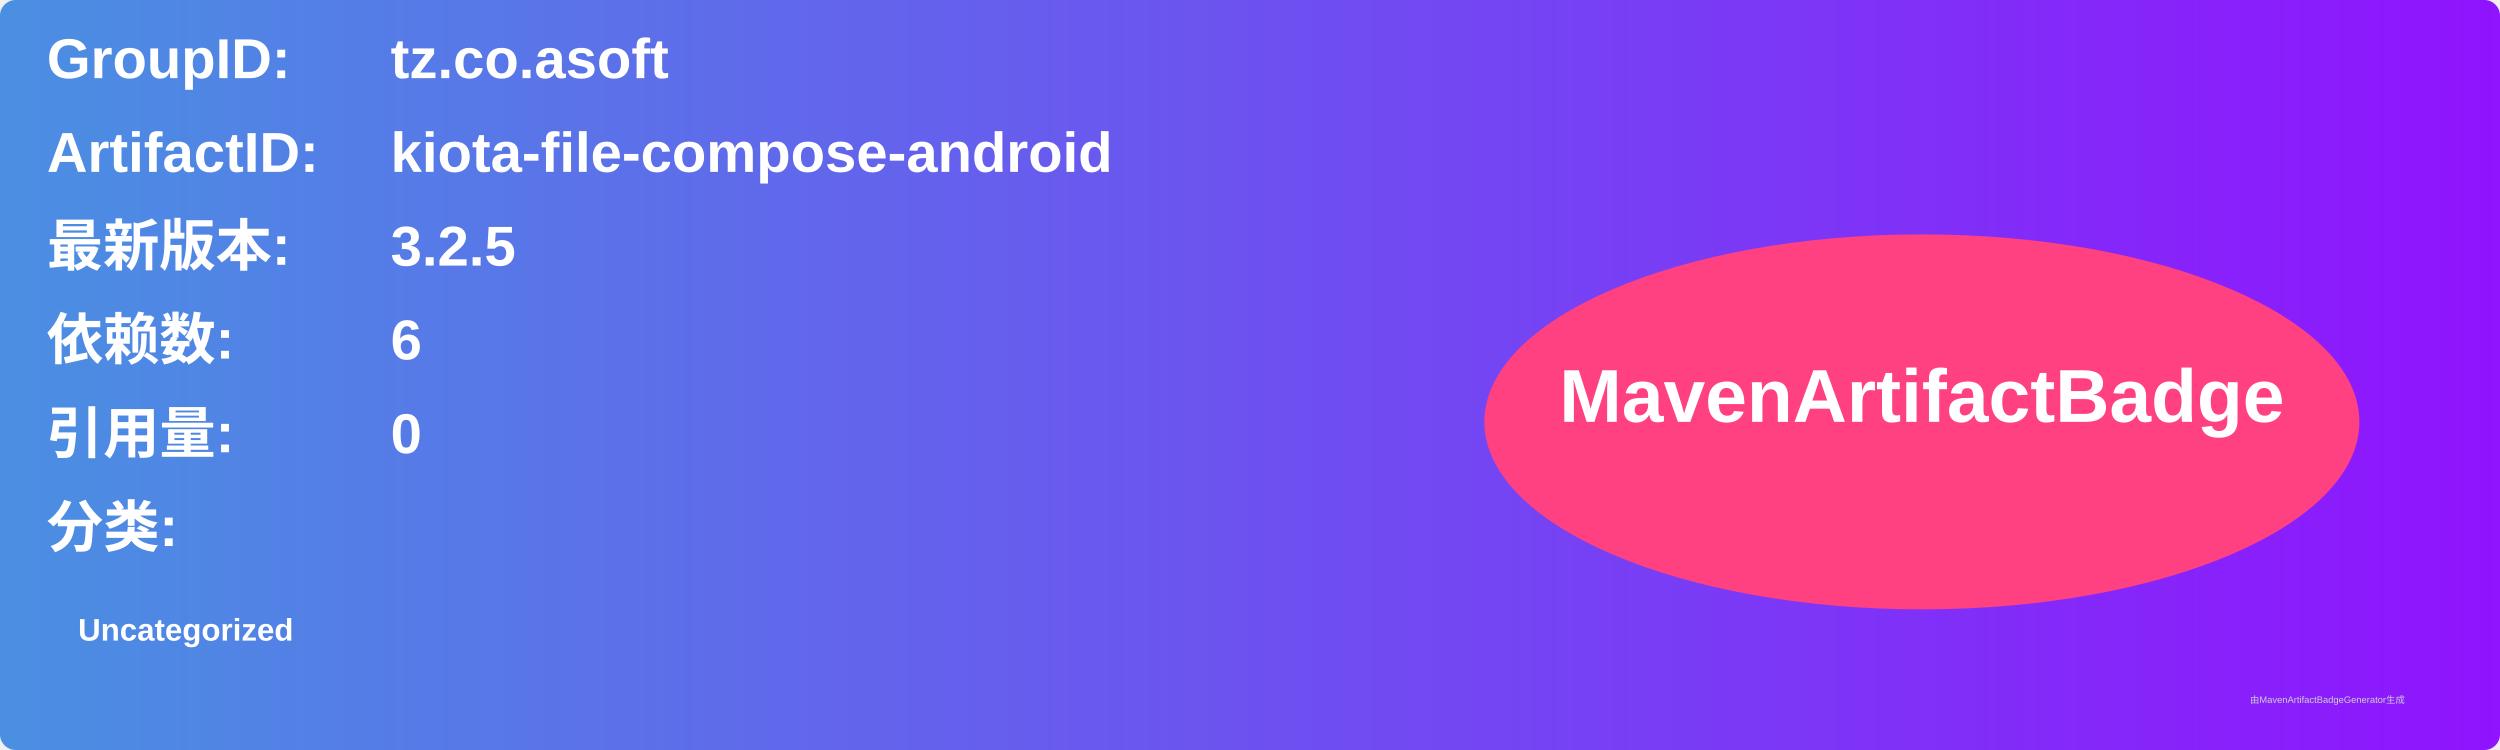
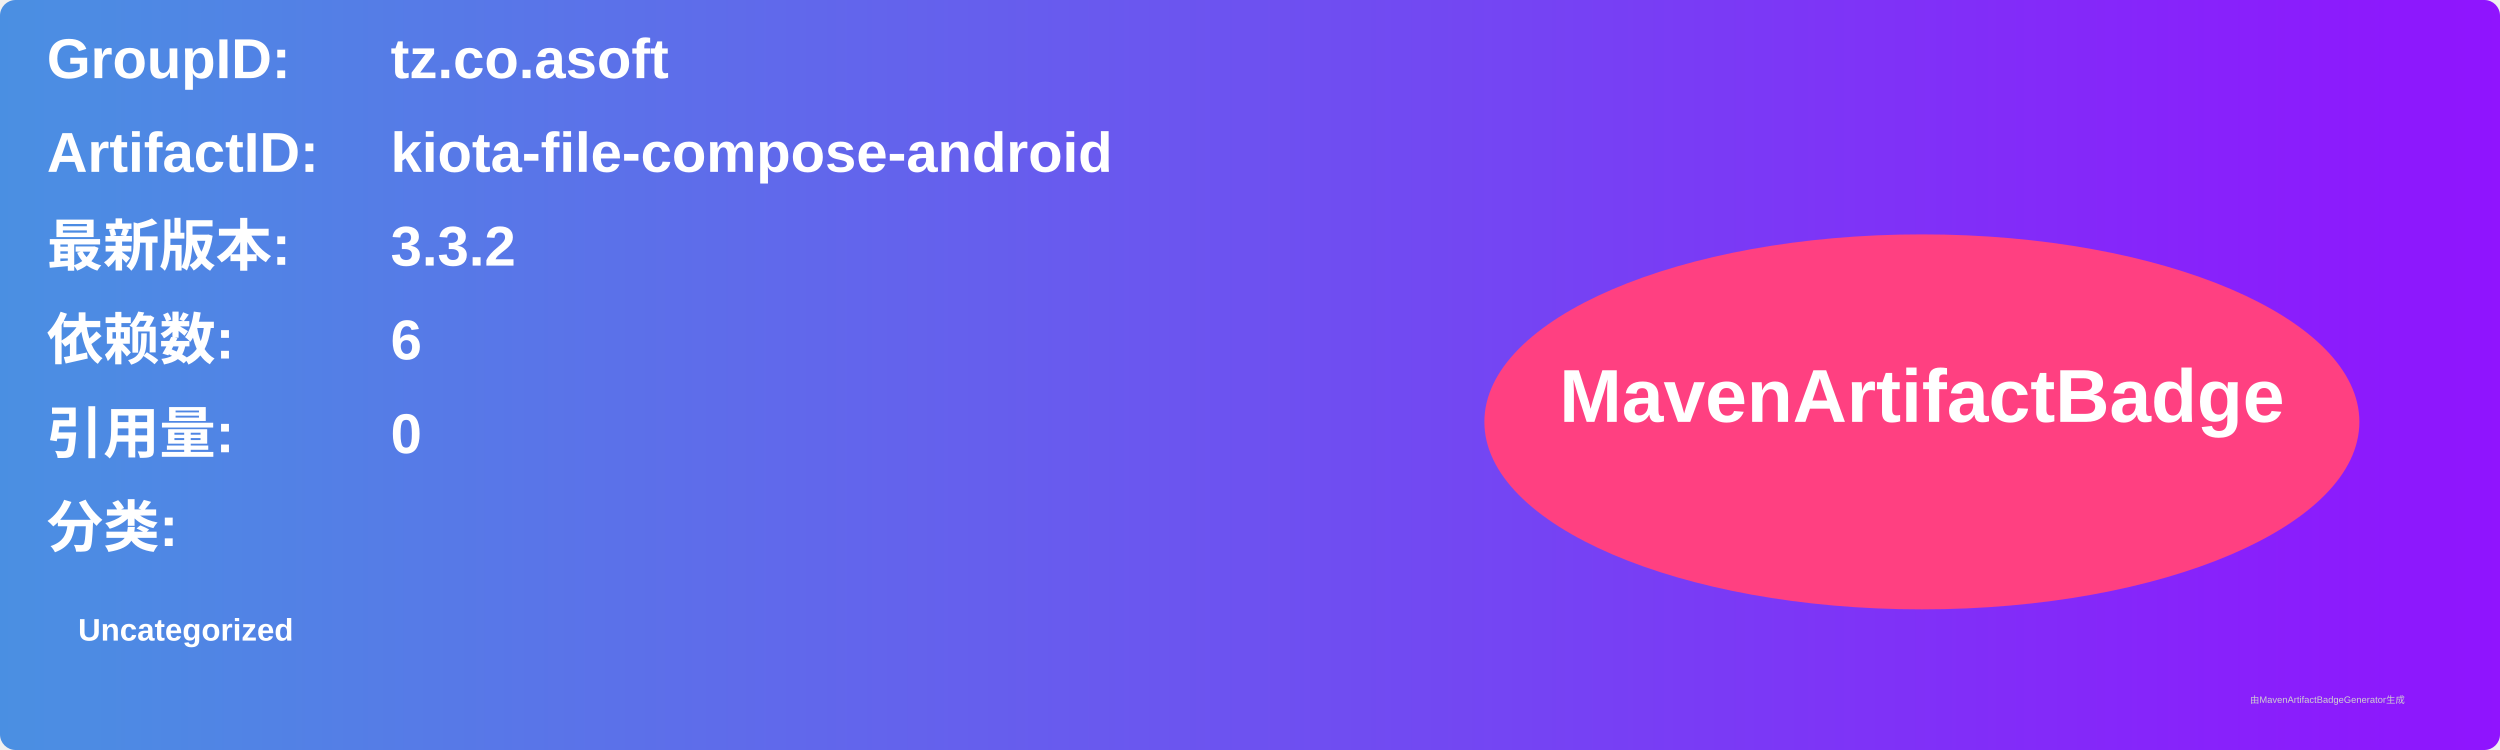
<svg xmlns="http://www.w3.org/2000/svg" width="800" height="240" viewBox="0 0 800 240">
  <linearGradient id="grad" x1="0%" y1="0%" x2="100%" y2="0%">
    <stop offset="0%" stop-color="#4a90e2" />
    <stop offset="100%" stop-color="#9013fe" />
  </linearGradient>
  <rect width="100%" height="100%" rx="5" ry="5" fill="url(#grad)" />
  <g transform="translate(15, 15)">
    <text x="0" y="10" font-family="Arial" font-size="18" fill="white" font-weight="bold" width="260">GroupID:</text>
    <text x="110" y="10" font-family="Arial" font-size="18" fill="white" font-weight="bold" width="460">tz.co.asoft</text>
    <text x="0" y="40" font-family="Arial" font-size="18" fill="white" font-weight="bold" width="260">ArtifactID:</text>
    <text x="110" y="40" font-family="Arial" font-size="18" fill="white" font-weight="bold" width="460">kiota-file-compose-android</text>
    <text x="0" y="70" font-family="Arial" font-size="18" fill="white" font-weight="bold">最新版本:</text>
    <text x="110" y="70" font-family="Arial" font-size="18" fill="white" font-weight="bold">
-       <tspan font-weight="bold">3.2.5</tspan>
+       <tspan font-weight="bold">3.3.2</tspan>
    </text>
    <text x="0" y="100" font-family="Arial" font-size="18" fill="white" font-weight="bold">依赖数: </text>
    <text x="110" y="100" font-family="Arial" font-size="18" fill="white">
      <tspan font-weight="bold">6</tspan>
    </text>
    <text x="0" y="130" font-family="Arial" font-size="18" fill="white" font-weight="bold">引用量: </text>
    <text x="110" y="130" font-family="Arial" font-size="18" fill="white">
      <tspan font-weight="bold">0</tspan>
    </text>
    <text x="0" y="160" font-family="Arial" font-size="18" fill="white" font-weight="bold">分类:</text>
    <text x="10" y="190" font-family="Arial" font-size="10" fill="white">
      <tspan font-weight="bold">Uncategorized</tspan>
    </text>
    <ellipse cx="600" cy="120" rx="140" ry="60" fill="#ff4081" />
    <text x="600" y="120" text-anchor="middle" font-family="Arial" font-size="24" fill="white" font-weight="bold">MavenArtifactBadge</text>
  </g>
  <text x="720" y="225" font-family="Arial" font-size="3" fill="#d0d0d0">由MavenArtifactBadgeGenerator生成</text>
</svg>
